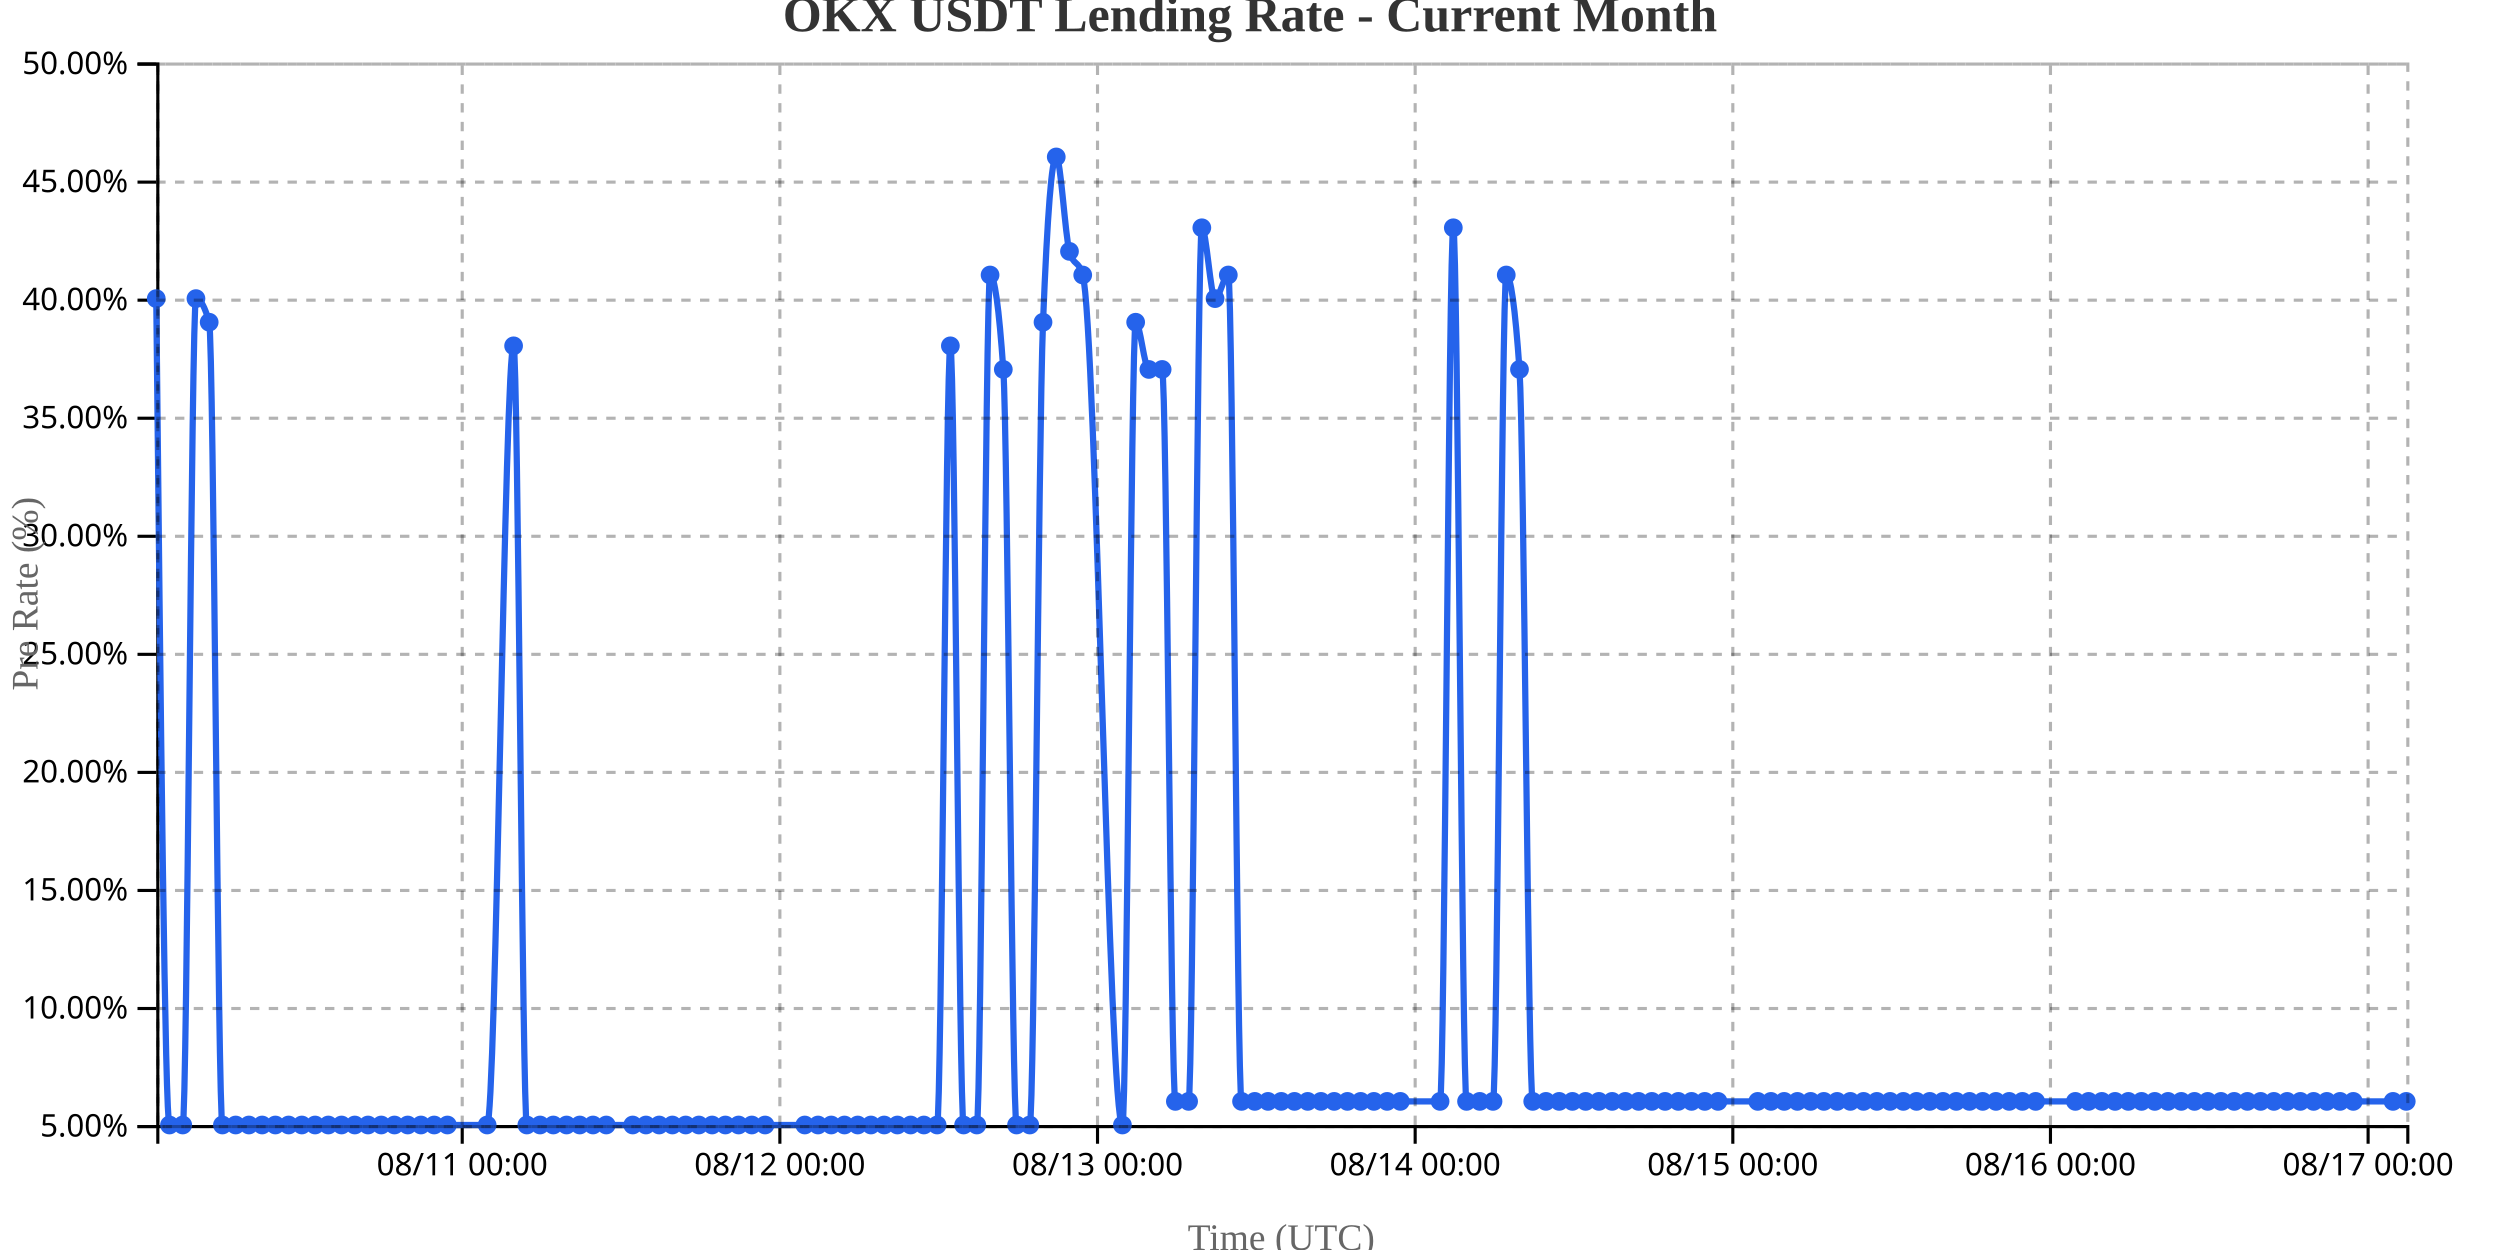
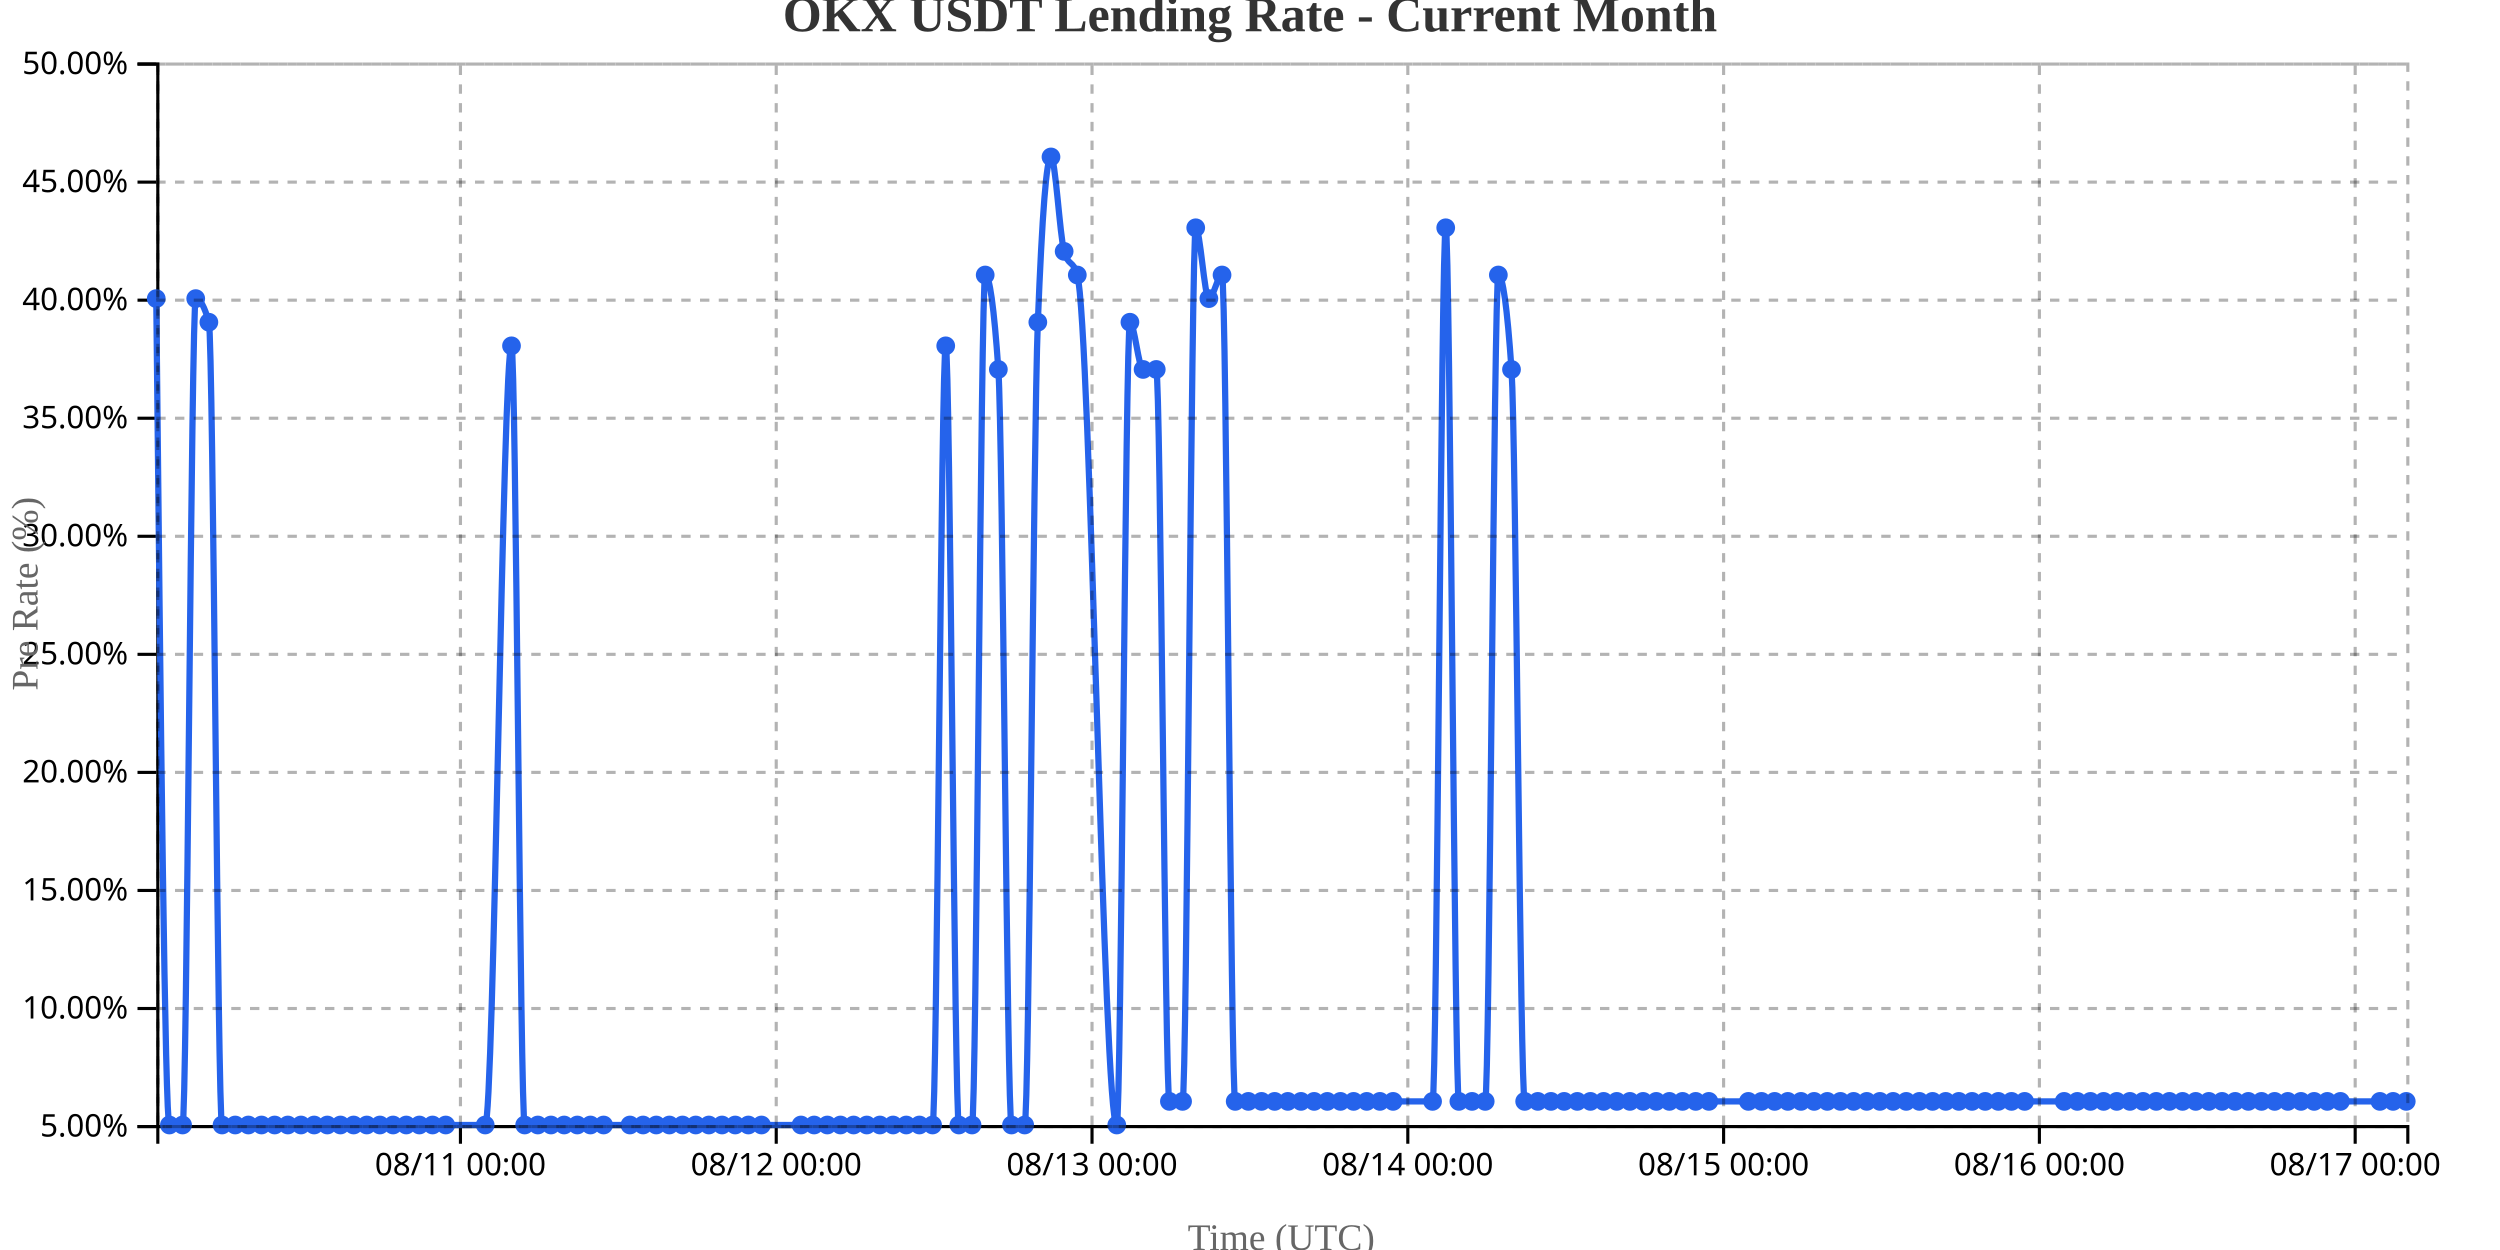
<svg xmlns="http://www.w3.org/2000/svg" width="800" height="400">
  <g transform="translate(50,20)">
    <g transform="translate(0,340)" fill="none" font-size="10" font-family="sans-serif" text-anchor="middle">
      <path class="domain" stroke="currentColor" d="M0.5,6V0.5H720.5V6" />
-       <g class="tick" opacity="1" transform="translate(97.91176,0)">
+       <g class="tick" opacity="1" transform="translate(97.34211,0)">
        <line stroke="currentColor" y2="6" />
        <text fill="currentColor" y="9" dy="0.71em">08/11 00:00</text>
      </g>
-       <g class="tick" opacity="1" transform="translate(199.5588,0)">
+       <g class="tick" opacity="1" transform="translate(198.3947,0)">
        <line stroke="currentColor" y2="6" />
        <text fill="currentColor" y="9" dy="0.71em">08/12 00:00</text>
      </g>
-       <g class="tick" opacity="1" transform="translate(301.2059,0)">
+       <g class="tick" opacity="1" transform="translate(299.4474,0)">
        <line stroke="currentColor" y2="6" />
        <text fill="currentColor" y="9" dy="0.71em">08/13 00:00</text>
      </g>
-       <g class="tick" opacity="1" transform="translate(402.8529,0)">
+       <g class="tick" opacity="1" transform="translate(400.5,0)">
        <line stroke="currentColor" y2="6" />
        <text fill="currentColor" y="9" dy="0.71em">08/14 00:00</text>
      </g>
-       <g class="tick" opacity="1" transform="translate(504.5,0)">
+       <g class="tick" opacity="1" transform="translate(501.5526,0)">
        <line stroke="currentColor" y2="6" />
        <text fill="currentColor" y="9" dy="0.71em">08/15 00:00</text>
      </g>
-       <g class="tick" opacity="1" transform="translate(606.1471,0)">
+       <g class="tick" opacity="1" transform="translate(602.6053,0)">
        <line stroke="currentColor" y2="6" />
        <text fill="currentColor" y="9" dy="0.71em">08/16 00:00</text>
      </g>
-       <g class="tick" opacity="1" transform="translate(707.7941,0)">
+       <g class="tick" opacity="1" transform="translate(703.6579,0)">
        <line stroke="currentColor" y2="6" />
        <text fill="currentColor" y="9" dy="0.71em">08/17 00:00</text>
      </g>
    </g>
    <g fill="none" font-size="10" font-family="sans-serif" text-anchor="end">
      <path class="domain" stroke="currentColor" d="M-6,340.5H0.5V0.5H-6" />
      <g class="tick" opacity="1" transform="translate(0,340.5)">
        <line stroke="currentColor" x2="-6" />
        <text fill="currentColor" x="-9" dy="0.32em">5.00%</text>
      </g>
      <g class="tick" opacity="1" transform="translate(0,302.7222)">
        <line stroke="currentColor" x2="-6" />
        <text fill="currentColor" x="-9" dy="0.32em">10.00%</text>
      </g>
      <g class="tick" opacity="1" transform="translate(0,264.9444)">
        <line stroke="currentColor" x2="-6" />
        <text fill="currentColor" x="-9" dy="0.32em">15.00%</text>
      </g>
      <g class="tick" opacity="1" transform="translate(0,227.1667)">
        <line stroke="currentColor" x2="-6" />
        <text fill="currentColor" x="-9" dy="0.32em">20.00%</text>
      </g>
      <g class="tick" opacity="1" transform="translate(0,189.3889)">
        <line stroke="currentColor" x2="-6" />
        <text fill="currentColor" x="-9" dy="0.32em">25.00%</text>
      </g>
      <g class="tick" opacity="1" transform="translate(0,151.6111)">
        <line stroke="currentColor" x2="-6" />
        <text fill="currentColor" x="-9" dy="0.32em">30.00%</text>
      </g>
      <g class="tick" opacity="1" transform="translate(0,113.8333)">
        <line stroke="currentColor" x2="-6" />
        <text fill="currentColor" x="-9" dy="0.32em">35.00%</text>
      </g>
      <g class="tick" opacity="1" transform="translate(0,76.05556)">
        <line stroke="currentColor" x2="-6" />
        <text fill="currentColor" x="-9" dy="0.32em">40.00%</text>
      </g>
      <g class="tick" opacity="1" transform="translate(0,38.27778)">
        <line stroke="currentColor" x2="-6" />
        <text fill="currentColor" x="-9" dy="0.32em">45.00%</text>
      </g>
      <g class="tick" opacity="1" transform="translate(0,0.5)">
        <line stroke="currentColor" x2="-6" />
        <text fill="currentColor" x="-9" dy="0.32em">50.00%</text>
      </g>
    </g>
    <text transform="rotate(-90)" y="-50" x="-170" dy="1em" style="text-anchor: middle; font-size: 12px; fill: #666;">Pre Rate (%)</text>
    <text transform="translate(360, 380)" style="text-anchor: middle; font-size: 12px; fill: #666;">Time (UTC)</text>
-     <path fill="none" stroke="#2563eb" stroke-width="2" d="M0,75.556C1.412,207.778,2.824,340,4.235,340C5.647,340,7.059,340,8.471,340C9.882,340,11.294,75.556,12.706,75.556C14.118,75.556,15.529,78.074,16.941,83.111C18.353,88.148,19.765,340,21.176,340C22.588,340,24,340,25.412,340C26.824,340,28.235,340,29.647,340C31.059,340,32.471,340,33.882,340C35.294,340,36.706,340,38.118,340C39.529,340,40.941,340,42.353,340C43.765,340,45.176,340,46.588,340C48,340,49.412,340,50.824,340C52.235,340,53.647,340,55.059,340C56.471,340,57.882,340,59.294,340C60.706,340,62.118,340,63.529,340C64.941,340,66.353,340,67.765,340C69.176,340,70.588,340,72,340C73.412,340,74.824,340,76.235,340C77.647,340,79.059,340,80.471,340C81.882,340,83.294,340,84.706,340C86.118,340,87.529,340,88.941,340C90.353,340,91.765,340,93.176,340C97.412,340,101.647,340,105.882,340C108.706,340,111.529,90.667,114.353,90.667C115.765,90.667,117.176,340,118.588,340C120,340,121.412,340,122.824,340C124.235,340,125.647,340,127.059,340C128.471,340,129.882,340,131.294,340C132.706,340,134.118,340,135.529,340C136.941,340,138.353,340,139.765,340C141.176,340,142.588,340,144,340C146.824,340,149.647,340,152.471,340C153.882,340,155.294,340,156.706,340C158.118,340,159.529,340,160.941,340C162.353,340,163.765,340,165.176,340C166.588,340,168,340,169.412,340C170.824,340,172.235,340,173.647,340C175.059,340,176.471,340,177.882,340C179.294,340,180.706,340,182.118,340C183.529,340,184.941,340,186.353,340C187.765,340,189.176,340,190.588,340C192,340,193.412,340,194.824,340C199.059,340,203.294,340,207.529,340C208.941,340,210.353,340,211.765,340C213.176,340,214.588,340,216,340C217.412,340,218.824,340,220.235,340C221.647,340,223.059,340,224.471,340C225.882,340,227.294,340,228.706,340C230.118,340,231.529,340,232.941,340C234.353,340,235.765,340,237.176,340C238.588,340,240,340,241.412,340C242.824,340,244.235,340,245.647,340C247.059,340,248.471,340,249.882,340C251.294,340,252.706,90.667,254.118,90.667C255.529,90.667,256.941,340,258.353,340C259.765,340,261.176,340,262.588,340C264,340,265.412,68,266.824,68C268.235,68,269.647,78.074,271.059,98.222C272.471,118.37,273.882,340,275.294,340C276.706,340,278.118,340,279.529,340C280.941,340,282.353,118.37,283.765,83.111C285.176,47.852,286.588,30.222,288,30.222C289.412,30.222,290.824,55.407,292.235,60.444C293.647,65.481,295.059,62.963,296.471,68C300.706,83.111,304.941,340,309.176,340C310.588,340,312,83.111,313.412,83.111C314.824,83.111,316.235,98.222,317.647,98.222C319.059,98.222,320.471,98.222,321.882,98.222C323.294,98.222,324.706,332.444,326.118,332.444C327.529,332.444,328.941,332.444,330.353,332.444C331.765,332.444,333.176,52.889,334.588,52.889C336,52.889,337.412,75.556,338.824,75.556C340.235,75.556,341.647,68,343.059,68C344.471,68,345.882,332.444,347.294,332.444C348.706,332.444,350.118,332.444,351.529,332.444C352.941,332.444,354.353,332.444,355.765,332.444C357.176,332.444,358.588,332.444,360,332.444C361.412,332.444,362.824,332.444,364.235,332.444C365.647,332.444,367.059,332.444,368.471,332.444C369.882,332.444,371.294,332.444,372.706,332.444C374.118,332.444,375.529,332.444,376.941,332.444C378.353,332.444,379.765,332.444,381.176,332.444C382.588,332.444,384,332.444,385.412,332.444C386.824,332.444,388.235,332.444,389.647,332.444C391.059,332.444,392.471,332.444,393.882,332.444C395.294,332.444,396.706,332.444,398.118,332.444C402.353,332.444,406.588,332.444,410.824,332.444C412.235,332.444,413.647,52.889,415.059,52.889C416.471,52.889,417.882,332.444,419.294,332.444C420.706,332.444,422.118,332.444,423.529,332.444C424.941,332.444,426.353,332.444,427.765,332.444C429.176,332.444,430.588,68,432,68C433.412,68,434.824,78.074,436.235,98.222C437.647,118.37,439.059,332.444,440.471,332.444C441.882,332.444,443.294,332.444,444.706,332.444C446.118,332.444,447.529,332.444,448.941,332.444C450.353,332.444,451.765,332.444,453.176,332.444C454.588,332.444,456,332.444,457.412,332.444C458.824,332.444,460.235,332.444,461.647,332.444C463.059,332.444,464.471,332.444,465.882,332.444C467.294,332.444,468.706,332.444,470.118,332.444C471.529,332.444,472.941,332.444,474.353,332.444C475.765,332.444,477.176,332.444,478.588,332.444C480,332.444,481.412,332.444,482.824,332.444C484.235,332.444,485.647,332.444,487.059,332.444C488.471,332.444,489.882,332.444,491.294,332.444C492.706,332.444,494.118,332.444,495.529,332.444C496.941,332.444,498.353,332.444,499.765,332.444C504,332.444,508.235,332.444,512.471,332.444C513.882,332.444,515.294,332.444,516.706,332.444C518.118,332.444,519.529,332.444,520.941,332.444C522.353,332.444,523.765,332.444,525.176,332.444C526.588,332.444,528,332.444,529.412,332.444C530.824,332.444,532.235,332.444,533.647,332.444C535.059,332.444,536.471,332.444,537.882,332.444C539.294,332.444,540.706,332.444,542.118,332.444C543.529,332.444,544.941,332.444,546.353,332.444C547.765,332.444,549.176,332.444,550.588,332.444C552,332.444,553.412,332.444,554.824,332.444C556.235,332.444,557.647,332.444,559.059,332.444C560.471,332.444,561.882,332.444,563.294,332.444C564.706,332.444,566.118,332.444,567.529,332.444C568.941,332.444,570.353,332.444,571.765,332.444C573.176,332.444,574.588,332.444,576,332.444C577.412,332.444,578.824,332.444,580.235,332.444C581.647,332.444,583.059,332.444,584.471,332.444C585.882,332.444,587.294,332.444,588.706,332.444C590.118,332.444,591.529,332.444,592.941,332.444C594.353,332.444,595.765,332.444,597.176,332.444C598.588,332.444,600,332.444,601.412,332.444C605.647,332.444,609.882,332.444,614.118,332.444C615.529,332.444,616.941,332.444,618.353,332.444C619.765,332.444,621.176,332.444,622.588,332.444C624,332.444,625.412,332.444,626.824,332.444C628.235,332.444,629.647,332.444,631.059,332.444C632.471,332.444,633.882,332.444,635.294,332.444C636.706,332.444,638.118,332.444,639.529,332.444C640.941,332.444,642.353,332.444,643.765,332.444C645.176,332.444,646.588,332.444,648,332.444C649.412,332.444,650.824,332.444,652.235,332.444C653.647,332.444,655.059,332.444,656.471,332.444C657.882,332.444,659.294,332.444,660.706,332.444C662.118,332.444,663.529,332.444,664.941,332.444C666.353,332.444,667.765,332.444,669.176,332.444C670.588,332.444,672,332.444,673.412,332.444C674.824,332.444,676.235,332.444,677.647,332.444C679.059,332.444,680.471,332.444,681.882,332.444C683.294,332.444,684.706,332.444,686.118,332.444C687.529,332.444,688.941,332.444,690.353,332.444C691.765,332.444,693.176,332.444,694.588,332.444C696,332.444,697.412,332.444,698.824,332.444C700.235,332.444,701.647,332.444,703.059,332.444C707.294,332.444,711.529,332.444,715.765,332.444C717.176,332.444,718.588,332.444,720,332.444" />
+     <path fill="none" stroke="#2563eb" stroke-width="2" d="M0,75.556C1.404,207.778,2.807,340,4.211,340C5.614,340,7.018,340,8.421,340C9.825,340,11.228,75.556,12.632,75.556C14.035,75.556,15.439,78.074,16.842,83.111C18.246,88.148,19.649,340,21.053,340C22.456,340,23.86,340,25.263,340C26.667,340,28.07,340,29.474,340C30.877,340,32.281,340,33.684,340C35.088,340,36.491,340,37.895,340C39.298,340,40.702,340,42.105,340C43.509,340,44.912,340,46.316,340C47.719,340,49.123,340,50.526,340C51.93,340,53.333,340,54.737,340C56.14,340,57.544,340,58.947,340C60.351,340,61.754,340,63.158,340C64.561,340,65.965,340,67.368,340C68.772,340,70.175,340,71.579,340C72.982,340,74.386,340,75.789,340C77.193,340,78.596,340,80,340C81.404,340,82.807,340,84.211,340C85.614,340,87.018,340,88.421,340C89.825,340,91.228,340,92.632,340C96.842,340,101.053,340,105.263,340C108.07,340,110.877,90.667,113.684,90.667C115.088,90.667,116.491,340,117.895,340C119.298,340,120.702,340,122.105,340C123.509,340,124.912,340,126.316,340C127.719,340,129.123,340,130.526,340C131.93,340,133.333,340,134.737,340C136.14,340,137.544,340,138.947,340C140.351,340,141.754,340,143.158,340C145.965,340,148.772,340,151.579,340C152.982,340,154.386,340,155.789,340C157.193,340,158.596,340,160,340C161.404,340,162.807,340,164.211,340C165.614,340,167.018,340,168.421,340C169.825,340,171.228,340,172.632,340C174.035,340,175.439,340,176.842,340C178.246,340,179.649,340,181.053,340C182.456,340,183.86,340,185.263,340C186.667,340,188.07,340,189.474,340C190.877,340,192.281,340,193.684,340C197.895,340,202.105,340,206.316,340C207.719,340,209.123,340,210.526,340C211.93,340,213.333,340,214.737,340C216.14,340,217.544,340,218.947,340C220.351,340,221.754,340,223.158,340C224.561,340,225.965,340,227.368,340C228.772,340,230.175,340,231.579,340C232.982,340,234.386,340,235.789,340C237.193,340,238.596,340,240,340C241.404,340,242.807,340,244.211,340C245.614,340,247.018,340,248.421,340C249.825,340,251.228,90.667,252.632,90.667C254.035,90.667,255.439,340,256.842,340C258.246,340,259.649,340,261.053,340C262.456,340,263.86,68,265.263,68C266.667,68,268.07,78.074,269.474,98.222C270.877,118.37,272.281,340,273.684,340C275.088,340,276.491,340,277.895,340C279.298,340,280.702,118.37,282.105,83.111C283.509,47.852,284.912,30.222,286.316,30.222C287.719,30.222,289.123,55.407,290.526,60.444C291.93,65.481,293.333,62.963,294.737,68C298.947,83.111,303.158,340,307.368,340C308.772,340,310.175,83.111,311.579,83.111C312.982,83.111,314.386,98.222,315.789,98.222C317.193,98.222,318.596,98.222,320,98.222C321.404,98.222,322.807,332.444,324.211,332.444C325.614,332.444,327.018,332.444,328.421,332.444C329.825,332.444,331.228,52.889,332.632,52.889C334.035,52.889,335.439,75.556,336.842,75.556C338.246,75.556,339.649,68,341.053,68C342.456,68,343.86,332.444,345.263,332.444C346.667,332.444,348.07,332.444,349.474,332.444C350.877,332.444,352.281,332.444,353.684,332.444C355.088,332.444,356.491,332.444,357.895,332.444C359.298,332.444,360.702,332.444,362.105,332.444C363.509,332.444,364.912,332.444,366.316,332.444C367.719,332.444,369.123,332.444,370.526,332.444C371.93,332.444,373.333,332.444,374.737,332.444C376.14,332.444,377.544,332.444,378.947,332.444C380.351,332.444,381.754,332.444,383.158,332.444C384.561,332.444,385.965,332.444,387.368,332.444C388.772,332.444,390.175,332.444,391.579,332.444C392.982,332.444,394.386,332.444,395.789,332.444C400,332.444,404.211,332.444,408.421,332.444C409.825,332.444,411.228,52.889,412.632,52.889C414.035,52.889,415.439,332.444,416.842,332.444C418.246,332.444,419.649,332.444,421.053,332.444C422.456,332.444,423.86,332.444,425.263,332.444C426.667,332.444,428.07,68,429.474,68C430.877,68,432.281,78.074,433.684,98.222C435.088,118.37,436.491,332.444,437.895,332.444C439.298,332.444,440.702,332.444,442.105,332.444C443.509,332.444,444.912,332.444,446.316,332.444C447.719,332.444,449.123,332.444,450.526,332.444C451.93,332.444,453.333,332.444,454.737,332.444C456.14,332.444,457.544,332.444,458.947,332.444C460.351,332.444,461.754,332.444,463.158,332.444C464.561,332.444,465.965,332.444,467.368,332.444C468.772,332.444,470.175,332.444,471.579,332.444C472.982,332.444,474.386,332.444,475.789,332.444C477.193,332.444,478.596,332.444,480,332.444C481.404,332.444,482.807,332.444,484.211,332.444C485.614,332.444,487.018,332.444,488.421,332.444C489.825,332.444,491.228,332.444,492.632,332.444C494.035,332.444,495.439,332.444,496.842,332.444C501.053,332.444,505.263,332.444,509.474,332.444C510.877,332.444,512.281,332.444,513.684,332.444C515.088,332.444,516.491,332.444,517.895,332.444C519.298,332.444,520.702,332.444,522.105,332.444C523.509,332.444,524.912,332.444,526.316,332.444C527.719,332.444,529.123,332.444,530.526,332.444C531.93,332.444,533.333,332.444,534.737,332.444C536.14,332.444,537.544,332.444,538.947,332.444C540.351,332.444,541.754,332.444,543.158,332.444C544.561,332.444,545.965,332.444,547.368,332.444C548.772,332.444,550.175,332.444,551.579,332.444C552.982,332.444,554.386,332.444,555.789,332.444C557.193,332.444,558.596,332.444,560,332.444C561.404,332.444,562.807,332.444,564.211,332.444C565.614,332.444,567.018,332.444,568.421,332.444C569.825,332.444,571.228,332.444,572.632,332.444C574.035,332.444,575.439,332.444,576.842,332.444C578.246,332.444,579.649,332.444,581.053,332.444C582.456,332.444,583.86,332.444,585.263,332.444C586.667,332.444,588.07,332.444,589.474,332.444C590.877,332.444,592.281,332.444,593.684,332.444C595.088,332.444,596.491,332.444,597.895,332.444C602.105,332.444,606.316,332.444,610.526,332.444C611.93,332.444,613.333,332.444,614.737,332.444C616.14,332.444,617.544,332.444,618.947,332.444C620.351,332.444,621.754,332.444,623.158,332.444C624.561,332.444,625.965,332.444,627.368,332.444C628.772,332.444,630.175,332.444,631.579,332.444C632.982,332.444,634.386,332.444,635.789,332.444C637.193,332.444,638.596,332.444,640,332.444C641.404,332.444,642.807,332.444,644.211,332.444C645.614,332.444,647.018,332.444,648.421,332.444C649.825,332.444,651.228,332.444,652.632,332.444C654.035,332.444,655.439,332.444,656.842,332.444C658.246,332.444,659.649,332.444,661.053,332.444C662.456,332.444,663.86,332.444,665.263,332.444C666.667,332.444,668.07,332.444,669.474,332.444C670.877,332.444,672.281,332.444,673.684,332.444C675.088,332.444,676.491,332.444,677.895,332.444C679.298,332.444,680.702,332.444,682.105,332.444C683.509,332.444,684.912,332.444,686.316,332.444C687.719,332.444,689.123,332.444,690.526,332.444C691.93,332.444,693.333,332.444,694.737,332.444C696.14,332.444,697.544,332.444,698.947,332.444C703.158,332.444,707.368,332.444,711.579,332.444C712.982,332.444,714.386,332.444,715.789,332.444C717.193,332.444,718.596,332.444,720,332.444" />
    <circle class="dot" cx="0" cy="75.556" r="3" fill="#2563eb" />
-     <circle class="dot" cx="4.235" cy="340" r="3" fill="#2563eb" />
-     <circle class="dot" cx="8.471" cy="340" r="3" fill="#2563eb" />
-     <circle class="dot" cx="12.706" cy="75.556" r="3" fill="#2563eb" />
-     <circle class="dot" cx="16.941" cy="83.111" r="3" fill="#2563eb" />
-     <circle class="dot" cx="21.176" cy="340" r="3" fill="#2563eb" />
-     <circle class="dot" cx="25.412" cy="340" r="3" fill="#2563eb" />
-     <circle class="dot" cx="29.647" cy="340" r="3" fill="#2563eb" />
-     <circle class="dot" cx="33.882" cy="340" r="3" fill="#2563eb" />
-     <circle class="dot" cx="38.118" cy="340" r="3" fill="#2563eb" />
-     <circle class="dot" cx="42.353" cy="340" r="3" fill="#2563eb" />
-     <circle class="dot" cx="46.588" cy="340" r="3" fill="#2563eb" />
-     <circle class="dot" cx="50.824" cy="340" r="3" fill="#2563eb" />
-     <circle class="dot" cx="55.059" cy="340" r="3" fill="#2563eb" />
-     <circle class="dot" cx="59.294" cy="340" r="3" fill="#2563eb" />
-     <circle class="dot" cx="63.529" cy="340" r="3" fill="#2563eb" />
-     <circle class="dot" cx="67.765" cy="340" r="3" fill="#2563eb" />
-     <circle class="dot" cx="72" cy="340" r="3" fill="#2563eb" />
-     <circle class="dot" cx="76.235" cy="340" r="3" fill="#2563eb" />
-     <circle class="dot" cx="80.471" cy="340" r="3" fill="#2563eb" />
-     <circle class="dot" cx="84.706" cy="340" r="3" fill="#2563eb" />
-     <circle class="dot" cx="88.941" cy="340" r="3" fill="#2563eb" />
-     <circle class="dot" cx="93.176" cy="340" r="3" fill="#2563eb" />
-     <circle class="dot" cx="105.882" cy="340" r="3" fill="#2563eb" />
-     <circle class="dot" cx="114.353" cy="90.667" r="3" fill="#2563eb" />
-     <circle class="dot" cx="118.588" cy="340" r="3" fill="#2563eb" />
-     <circle class="dot" cx="122.824" cy="340" r="3" fill="#2563eb" />
-     <circle class="dot" cx="127.059" cy="340" r="3" fill="#2563eb" />
-     <circle class="dot" cx="131.294" cy="340" r="3" fill="#2563eb" />
-     <circle class="dot" cx="135.529" cy="340" r="3" fill="#2563eb" />
-     <circle class="dot" cx="139.765" cy="340" r="3" fill="#2563eb" />
-     <circle class="dot" cx="144" cy="340" r="3" fill="#2563eb" />
-     <circle class="dot" cx="152.471" cy="340" r="3" fill="#2563eb" />
-     <circle class="dot" cx="156.706" cy="340" r="3" fill="#2563eb" />
-     <circle class="dot" cx="160.941" cy="340" r="3" fill="#2563eb" />
-     <circle class="dot" cx="165.176" cy="340" r="3" fill="#2563eb" />
-     <circle class="dot" cx="169.412" cy="340" r="3" fill="#2563eb" />
-     <circle class="dot" cx="173.647" cy="340" r="3" fill="#2563eb" />
-     <circle class="dot" cx="177.882" cy="340" r="3" fill="#2563eb" />
-     <circle class="dot" cx="182.118" cy="340" r="3" fill="#2563eb" />
-     <circle class="dot" cx="186.353" cy="340" r="3" fill="#2563eb" />
-     <circle class="dot" cx="190.588" cy="340" r="3" fill="#2563eb" />
-     <circle class="dot" cx="194.824" cy="340" r="3" fill="#2563eb" />
-     <circle class="dot" cx="207.529" cy="340" r="3" fill="#2563eb" />
-     <circle class="dot" cx="211.765" cy="340" r="3" fill="#2563eb" />
-     <circle class="dot" cx="216" cy="340" r="3" fill="#2563eb" />
-     <circle class="dot" cx="220.235" cy="340" r="3" fill="#2563eb" />
-     <circle class="dot" cx="224.471" cy="340" r="3" fill="#2563eb" />
-     <circle class="dot" cx="228.706" cy="340" r="3" fill="#2563eb" />
-     <circle class="dot" cx="232.941" cy="340" r="3" fill="#2563eb" />
-     <circle class="dot" cx="237.176" cy="340" r="3" fill="#2563eb" />
-     <circle class="dot" cx="241.412" cy="340" r="3" fill="#2563eb" />
-     <circle class="dot" cx="245.647" cy="340" r="3" fill="#2563eb" />
-     <circle class="dot" cx="249.882" cy="340" r="3" fill="#2563eb" />
-     <circle class="dot" cx="254.118" cy="90.667" r="3" fill="#2563eb" />
-     <circle class="dot" cx="258.353" cy="340" r="3" fill="#2563eb" />
-     <circle class="dot" cx="262.588" cy="340" r="3" fill="#2563eb" />
-     <circle class="dot" cx="266.824" cy="68" r="3" fill="#2563eb" />
-     <circle class="dot" cx="271.059" cy="98.222" r="3" fill="#2563eb" />
-     <circle class="dot" cx="275.294" cy="340" r="3" fill="#2563eb" />
-     <circle class="dot" cx="279.529" cy="340" r="3" fill="#2563eb" />
-     <circle class="dot" cx="283.765" cy="83.111" r="3" fill="#2563eb" />
-     <circle class="dot" cx="288" cy="30.222" r="3" fill="#2563eb" />
-     <circle class="dot" cx="292.235" cy="60.444" r="3" fill="#2563eb" />
-     <circle class="dot" cx="296.471" cy="68" r="3" fill="#2563eb" />
-     <circle class="dot" cx="309.176" cy="340" r="3" fill="#2563eb" />
-     <circle class="dot" cx="313.412" cy="83.111" r="3" fill="#2563eb" />
-     <circle class="dot" cx="317.647" cy="98.222" r="3" fill="#2563eb" />
-     <circle class="dot" cx="321.882" cy="98.222" r="3" fill="#2563eb" />
-     <circle class="dot" cx="326.118" cy="332.444" r="3" fill="#2563eb" />
-     <circle class="dot" cx="330.353" cy="332.444" r="3" fill="#2563eb" />
-     <circle class="dot" cx="334.588" cy="52.889" r="3" fill="#2563eb" />
-     <circle class="dot" cx="338.824" cy="75.556" r="3" fill="#2563eb" />
-     <circle class="dot" cx="343.059" cy="68" r="3" fill="#2563eb" />
-     <circle class="dot" cx="347.294" cy="332.444" r="3" fill="#2563eb" />
-     <circle class="dot" cx="351.529" cy="332.444" r="3" fill="#2563eb" />
-     <circle class="dot" cx="355.765" cy="332.444" r="3" fill="#2563eb" />
-     <circle class="dot" cx="360" cy="332.444" r="3" fill="#2563eb" />
-     <circle class="dot" cx="364.235" cy="332.444" r="3" fill="#2563eb" />
-     <circle class="dot" cx="368.471" cy="332.444" r="3" fill="#2563eb" />
-     <circle class="dot" cx="372.706" cy="332.444" r="3" fill="#2563eb" />
-     <circle class="dot" cx="376.941" cy="332.444" r="3" fill="#2563eb" />
-     <circle class="dot" cx="381.176" cy="332.444" r="3" fill="#2563eb" />
-     <circle class="dot" cx="385.412" cy="332.444" r="3" fill="#2563eb" />
-     <circle class="dot" cx="389.647" cy="332.444" r="3" fill="#2563eb" />
-     <circle class="dot" cx="393.882" cy="332.444" r="3" fill="#2563eb" />
-     <circle class="dot" cx="398.118" cy="332.444" r="3" fill="#2563eb" />
-     <circle class="dot" cx="410.824" cy="332.444" r="3" fill="#2563eb" />
-     <circle class="dot" cx="415.059" cy="52.889" r="3" fill="#2563eb" />
-     <circle class="dot" cx="419.294" cy="332.444" r="3" fill="#2563eb" />
-     <circle class="dot" cx="423.529" cy="332.444" r="3" fill="#2563eb" />
-     <circle class="dot" cx="427.765" cy="332.444" r="3" fill="#2563eb" />
-     <circle class="dot" cx="432" cy="68" r="3" fill="#2563eb" />
-     <circle class="dot" cx="436.235" cy="98.222" r="3" fill="#2563eb" />
-     <circle class="dot" cx="440.471" cy="332.444" r="3" fill="#2563eb" />
-     <circle class="dot" cx="444.706" cy="332.444" r="3" fill="#2563eb" />
-     <circle class="dot" cx="448.941" cy="332.444" r="3" fill="#2563eb" />
-     <circle class="dot" cx="453.176" cy="332.444" r="3" fill="#2563eb" />
-     <circle class="dot" cx="457.412" cy="332.444" r="3" fill="#2563eb" />
-     <circle class="dot" cx="461.647" cy="332.444" r="3" fill="#2563eb" />
-     <circle class="dot" cx="465.882" cy="332.444" r="3" fill="#2563eb" />
-     <circle class="dot" cx="470.118" cy="332.444" r="3" fill="#2563eb" />
-     <circle class="dot" cx="474.353" cy="332.444" r="3" fill="#2563eb" />
-     <circle class="dot" cx="478.588" cy="332.444" r="3" fill="#2563eb" />
-     <circle class="dot" cx="482.824" cy="332.444" r="3" fill="#2563eb" />
-     <circle class="dot" cx="487.059" cy="332.444" r="3" fill="#2563eb" />
-     <circle class="dot" cx="491.294" cy="332.444" r="3" fill="#2563eb" />
-     <circle class="dot" cx="495.529" cy="332.444" r="3" fill="#2563eb" />
-     <circle class="dot" cx="499.765" cy="332.444" r="3" fill="#2563eb" />
-     <circle class="dot" cx="512.471" cy="332.444" r="3" fill="#2563eb" />
-     <circle class="dot" cx="516.706" cy="332.444" r="3" fill="#2563eb" />
-     <circle class="dot" cx="520.941" cy="332.444" r="3" fill="#2563eb" />
-     <circle class="dot" cx="525.176" cy="332.444" r="3" fill="#2563eb" />
-     <circle class="dot" cx="529.412" cy="332.444" r="3" fill="#2563eb" />
-     <circle class="dot" cx="533.647" cy="332.444" r="3" fill="#2563eb" />
-     <circle class="dot" cx="537.882" cy="332.444" r="3" fill="#2563eb" />
-     <circle class="dot" cx="542.118" cy="332.444" r="3" fill="#2563eb" />
-     <circle class="dot" cx="546.353" cy="332.444" r="3" fill="#2563eb" />
-     <circle class="dot" cx="550.588" cy="332.444" r="3" fill="#2563eb" />
-     <circle class="dot" cx="554.824" cy="332.444" r="3" fill="#2563eb" />
-     <circle class="dot" cx="559.059" cy="332.444" r="3" fill="#2563eb" />
-     <circle class="dot" cx="563.294" cy="332.444" r="3" fill="#2563eb" />
-     <circle class="dot" cx="567.529" cy="332.444" r="3" fill="#2563eb" />
-     <circle class="dot" cx="571.765" cy="332.444" r="3" fill="#2563eb" />
-     <circle class="dot" cx="576" cy="332.444" r="3" fill="#2563eb" />
-     <circle class="dot" cx="580.235" cy="332.444" r="3" fill="#2563eb" />
-     <circle class="dot" cx="584.471" cy="332.444" r="3" fill="#2563eb" />
-     <circle class="dot" cx="588.706" cy="332.444" r="3" fill="#2563eb" />
-     <circle class="dot" cx="592.941" cy="332.444" r="3" fill="#2563eb" />
-     <circle class="dot" cx="597.176" cy="332.444" r="3" fill="#2563eb" />
-     <circle class="dot" cx="601.412" cy="332.444" r="3" fill="#2563eb" />
-     <circle class="dot" cx="614.118" cy="332.444" r="3" fill="#2563eb" />
-     <circle class="dot" cx="618.353" cy="332.444" r="3" fill="#2563eb" />
-     <circle class="dot" cx="622.588" cy="332.444" r="3" fill="#2563eb" />
-     <circle class="dot" cx="626.824" cy="332.444" r="3" fill="#2563eb" />
-     <circle class="dot" cx="631.059" cy="332.444" r="3" fill="#2563eb" />
-     <circle class="dot" cx="635.294" cy="332.444" r="3" fill="#2563eb" />
-     <circle class="dot" cx="639.529" cy="332.444" r="3" fill="#2563eb" />
-     <circle class="dot" cx="643.765" cy="332.444" r="3" fill="#2563eb" />
-     <circle class="dot" cx="648" cy="332.444" r="3" fill="#2563eb" />
-     <circle class="dot" cx="652.235" cy="332.444" r="3" fill="#2563eb" />
-     <circle class="dot" cx="656.471" cy="332.444" r="3" fill="#2563eb" />
-     <circle class="dot" cx="660.706" cy="332.444" r="3" fill="#2563eb" />
-     <circle class="dot" cx="664.941" cy="332.444" r="3" fill="#2563eb" />
-     <circle class="dot" cx="669.176" cy="332.444" r="3" fill="#2563eb" />
-     <circle class="dot" cx="673.412" cy="332.444" r="3" fill="#2563eb" />
-     <circle class="dot" cx="677.647" cy="332.444" r="3" fill="#2563eb" />
-     <circle class="dot" cx="681.882" cy="332.444" r="3" fill="#2563eb" />
-     <circle class="dot" cx="686.118" cy="332.444" r="3" fill="#2563eb" />
-     <circle class="dot" cx="690.353" cy="332.444" r="3" fill="#2563eb" />
-     <circle class="dot" cx="694.588" cy="332.444" r="3" fill="#2563eb" />
-     <circle class="dot" cx="698.824" cy="332.444" r="3" fill="#2563eb" />
-     <circle class="dot" cx="703.059" cy="332.444" r="3" fill="#2563eb" />
-     <circle class="dot" cx="715.765" cy="332.444" r="3" fill="#2563eb" />
+     <circle class="dot" cx="4.211" cy="340" r="3" fill="#2563eb" />
+     <circle class="dot" cx="8.421" cy="340" r="3" fill="#2563eb" />
+     <circle class="dot" cx="12.632" cy="75.556" r="3" fill="#2563eb" />
+     <circle class="dot" cx="16.842" cy="83.111" r="3" fill="#2563eb" />
+     <circle class="dot" cx="21.053" cy="340" r="3" fill="#2563eb" />
+     <circle class="dot" cx="25.263" cy="340" r="3" fill="#2563eb" />
+     <circle class="dot" cx="29.474" cy="340" r="3" fill="#2563eb" />
+     <circle class="dot" cx="33.684" cy="340" r="3" fill="#2563eb" />
+     <circle class="dot" cx="37.895" cy="340" r="3" fill="#2563eb" />
+     <circle class="dot" cx="42.105" cy="340" r="3" fill="#2563eb" />
+     <circle class="dot" cx="46.316" cy="340" r="3" fill="#2563eb" />
+     <circle class="dot" cx="50.526" cy="340" r="3" fill="#2563eb" />
+     <circle class="dot" cx="54.737" cy="340" r="3" fill="#2563eb" />
+     <circle class="dot" cx="58.947" cy="340" r="3" fill="#2563eb" />
+     <circle class="dot" cx="63.158" cy="340" r="3" fill="#2563eb" />
+     <circle class="dot" cx="67.368" cy="340" r="3" fill="#2563eb" />
+     <circle class="dot" cx="71.579" cy="340" r="3" fill="#2563eb" />
+     <circle class="dot" cx="75.789" cy="340" r="3" fill="#2563eb" />
+     <circle class="dot" cx="80" cy="340" r="3" fill="#2563eb" />
+     <circle class="dot" cx="84.211" cy="340" r="3" fill="#2563eb" />
+     <circle class="dot" cx="88.421" cy="340" r="3" fill="#2563eb" />
+     <circle class="dot" cx="92.632" cy="340" r="3" fill="#2563eb" />
+     <circle class="dot" cx="105.263" cy="340" r="3" fill="#2563eb" />
+     <circle class="dot" cx="113.684" cy="90.667" r="3" fill="#2563eb" />
+     <circle class="dot" cx="117.895" cy="340" r="3" fill="#2563eb" />
+     <circle class="dot" cx="122.105" cy="340" r="3" fill="#2563eb" />
+     <circle class="dot" cx="126.316" cy="340" r="3" fill="#2563eb" />
+     <circle class="dot" cx="130.526" cy="340" r="3" fill="#2563eb" />
+     <circle class="dot" cx="134.737" cy="340" r="3" fill="#2563eb" />
+     <circle class="dot" cx="138.947" cy="340" r="3" fill="#2563eb" />
+     <circle class="dot" cx="143.158" cy="340" r="3" fill="#2563eb" />
+     <circle class="dot" cx="151.579" cy="340" r="3" fill="#2563eb" />
+     <circle class="dot" cx="155.789" cy="340" r="3" fill="#2563eb" />
+     <circle class="dot" cx="160" cy="340" r="3" fill="#2563eb" />
+     <circle class="dot" cx="164.211" cy="340" r="3" fill="#2563eb" />
+     <circle class="dot" cx="168.421" cy="340" r="3" fill="#2563eb" />
+     <circle class="dot" cx="172.632" cy="340" r="3" fill="#2563eb" />
+     <circle class="dot" cx="176.842" cy="340" r="3" fill="#2563eb" />
+     <circle class="dot" cx="181.053" cy="340" r="3" fill="#2563eb" />
+     <circle class="dot" cx="185.263" cy="340" r="3" fill="#2563eb" />
+     <circle class="dot" cx="189.474" cy="340" r="3" fill="#2563eb" />
+     <circle class="dot" cx="193.684" cy="340" r="3" fill="#2563eb" />
+     <circle class="dot" cx="206.316" cy="340" r="3" fill="#2563eb" />
+     <circle class="dot" cx="210.526" cy="340" r="3" fill="#2563eb" />
+     <circle class="dot" cx="214.737" cy="340" r="3" fill="#2563eb" />
+     <circle class="dot" cx="218.947" cy="340" r="3" fill="#2563eb" />
+     <circle class="dot" cx="223.158" cy="340" r="3" fill="#2563eb" />
+     <circle class="dot" cx="227.368" cy="340" r="3" fill="#2563eb" />
+     <circle class="dot" cx="231.579" cy="340" r="3" fill="#2563eb" />
+     <circle class="dot" cx="235.789" cy="340" r="3" fill="#2563eb" />
+     <circle class="dot" cx="240" cy="340" r="3" fill="#2563eb" />
+     <circle class="dot" cx="244.211" cy="340" r="3" fill="#2563eb" />
+     <circle class="dot" cx="248.421" cy="340" r="3" fill="#2563eb" />
+     <circle class="dot" cx="252.632" cy="90.667" r="3" fill="#2563eb" />
+     <circle class="dot" cx="256.842" cy="340" r="3" fill="#2563eb" />
+     <circle class="dot" cx="261.053" cy="340" r="3" fill="#2563eb" />
+     <circle class="dot" cx="265.263" cy="68" r="3" fill="#2563eb" />
+     <circle class="dot" cx="269.474" cy="98.222" r="3" fill="#2563eb" />
+     <circle class="dot" cx="273.684" cy="340" r="3" fill="#2563eb" />
+     <circle class="dot" cx="277.895" cy="340" r="3" fill="#2563eb" />
+     <circle class="dot" cx="282.105" cy="83.111" r="3" fill="#2563eb" />
+     <circle class="dot" cx="286.316" cy="30.222" r="3" fill="#2563eb" />
+     <circle class="dot" cx="290.526" cy="60.444" r="3" fill="#2563eb" />
+     <circle class="dot" cx="294.737" cy="68" r="3" fill="#2563eb" />
+     <circle class="dot" cx="307.368" cy="340" r="3" fill="#2563eb" />
+     <circle class="dot" cx="311.579" cy="83.111" r="3" fill="#2563eb" />
+     <circle class="dot" cx="315.789" cy="98.222" r="3" fill="#2563eb" />
+     <circle class="dot" cx="320" cy="98.222" r="3" fill="#2563eb" />
+     <circle class="dot" cx="324.211" cy="332.444" r="3" fill="#2563eb" />
+     <circle class="dot" cx="328.421" cy="332.444" r="3" fill="#2563eb" />
+     <circle class="dot" cx="332.632" cy="52.889" r="3" fill="#2563eb" />
+     <circle class="dot" cx="336.842" cy="75.556" r="3" fill="#2563eb" />
+     <circle class="dot" cx="341.053" cy="68" r="3" fill="#2563eb" />
+     <circle class="dot" cx="345.263" cy="332.444" r="3" fill="#2563eb" />
+     <circle class="dot" cx="349.474" cy="332.444" r="3" fill="#2563eb" />
+     <circle class="dot" cx="353.684" cy="332.444" r="3" fill="#2563eb" />
+     <circle class="dot" cx="357.895" cy="332.444" r="3" fill="#2563eb" />
+     <circle class="dot" cx="362.105" cy="332.444" r="3" fill="#2563eb" />
+     <circle class="dot" cx="366.316" cy="332.444" r="3" fill="#2563eb" />
+     <circle class="dot" cx="370.526" cy="332.444" r="3" fill="#2563eb" />
+     <circle class="dot" cx="374.737" cy="332.444" r="3" fill="#2563eb" />
+     <circle class="dot" cx="378.947" cy="332.444" r="3" fill="#2563eb" />
+     <circle class="dot" cx="383.158" cy="332.444" r="3" fill="#2563eb" />
+     <circle class="dot" cx="387.368" cy="332.444" r="3" fill="#2563eb" />
+     <circle class="dot" cx="391.579" cy="332.444" r="3" fill="#2563eb" />
+     <circle class="dot" cx="395.789" cy="332.444" r="3" fill="#2563eb" />
+     <circle class="dot" cx="408.421" cy="332.444" r="3" fill="#2563eb" />
+     <circle class="dot" cx="412.632" cy="52.889" r="3" fill="#2563eb" />
+     <circle class="dot" cx="416.842" cy="332.444" r="3" fill="#2563eb" />
+     <circle class="dot" cx="421.053" cy="332.444" r="3" fill="#2563eb" />
+     <circle class="dot" cx="425.263" cy="332.444" r="3" fill="#2563eb" />
+     <circle class="dot" cx="429.474" cy="68" r="3" fill="#2563eb" />
+     <circle class="dot" cx="433.684" cy="98.222" r="3" fill="#2563eb" />
+     <circle class="dot" cx="437.895" cy="332.444" r="3" fill="#2563eb" />
+     <circle class="dot" cx="442.105" cy="332.444" r="3" fill="#2563eb" />
+     <circle class="dot" cx="446.316" cy="332.444" r="3" fill="#2563eb" />
+     <circle class="dot" cx="450.526" cy="332.444" r="3" fill="#2563eb" />
+     <circle class="dot" cx="454.737" cy="332.444" r="3" fill="#2563eb" />
+     <circle class="dot" cx="458.947" cy="332.444" r="3" fill="#2563eb" />
+     <circle class="dot" cx="463.158" cy="332.444" r="3" fill="#2563eb" />
+     <circle class="dot" cx="467.368" cy="332.444" r="3" fill="#2563eb" />
+     <circle class="dot" cx="471.579" cy="332.444" r="3" fill="#2563eb" />
+     <circle class="dot" cx="475.789" cy="332.444" r="3" fill="#2563eb" />
+     <circle class="dot" cx="480" cy="332.444" r="3" fill="#2563eb" />
+     <circle class="dot" cx="484.211" cy="332.444" r="3" fill="#2563eb" />
+     <circle class="dot" cx="488.421" cy="332.444" r="3" fill="#2563eb" />
+     <circle class="dot" cx="492.632" cy="332.444" r="3" fill="#2563eb" />
+     <circle class="dot" cx="496.842" cy="332.444" r="3" fill="#2563eb" />
+     <circle class="dot" cx="509.474" cy="332.444" r="3" fill="#2563eb" />
+     <circle class="dot" cx="513.684" cy="332.444" r="3" fill="#2563eb" />
+     <circle class="dot" cx="517.895" cy="332.444" r="3" fill="#2563eb" />
+     <circle class="dot" cx="522.105" cy="332.444" r="3" fill="#2563eb" />
+     <circle class="dot" cx="526.316" cy="332.444" r="3" fill="#2563eb" />
+     <circle class="dot" cx="530.526" cy="332.444" r="3" fill="#2563eb" />
+     <circle class="dot" cx="534.737" cy="332.444" r="3" fill="#2563eb" />
+     <circle class="dot" cx="538.947" cy="332.444" r="3" fill="#2563eb" />
+     <circle class="dot" cx="543.158" cy="332.444" r="3" fill="#2563eb" />
+     <circle class="dot" cx="547.368" cy="332.444" r="3" fill="#2563eb" />
+     <circle class="dot" cx="551.579" cy="332.444" r="3" fill="#2563eb" />
+     <circle class="dot" cx="555.789" cy="332.444" r="3" fill="#2563eb" />
+     <circle class="dot" cx="560" cy="332.444" r="3" fill="#2563eb" />
+     <circle class="dot" cx="564.211" cy="332.444" r="3" fill="#2563eb" />
+     <circle class="dot" cx="568.421" cy="332.444" r="3" fill="#2563eb" />
+     <circle class="dot" cx="572.632" cy="332.444" r="3" fill="#2563eb" />
+     <circle class="dot" cx="576.842" cy="332.444" r="3" fill="#2563eb" />
+     <circle class="dot" cx="581.053" cy="332.444" r="3" fill="#2563eb" />
+     <circle class="dot" cx="585.263" cy="332.444" r="3" fill="#2563eb" />
+     <circle class="dot" cx="589.474" cy="332.444" r="3" fill="#2563eb" />
+     <circle class="dot" cx="593.684" cy="332.444" r="3" fill="#2563eb" />
+     <circle class="dot" cx="597.895" cy="332.444" r="3" fill="#2563eb" />
+     <circle class="dot" cx="610.526" cy="332.444" r="3" fill="#2563eb" />
+     <circle class="dot" cx="614.737" cy="332.444" r="3" fill="#2563eb" />
+     <circle class="dot" cx="618.947" cy="332.444" r="3" fill="#2563eb" />
+     <circle class="dot" cx="623.158" cy="332.444" r="3" fill="#2563eb" />
+     <circle class="dot" cx="627.368" cy="332.444" r="3" fill="#2563eb" />
+     <circle class="dot" cx="631.579" cy="332.444" r="3" fill="#2563eb" />
+     <circle class="dot" cx="635.789" cy="332.444" r="3" fill="#2563eb" />
+     <circle class="dot" cx="640" cy="332.444" r="3" fill="#2563eb" />
+     <circle class="dot" cx="644.211" cy="332.444" r="3" fill="#2563eb" />
+     <circle class="dot" cx="648.421" cy="332.444" r="3" fill="#2563eb" />
+     <circle class="dot" cx="652.632" cy="332.444" r="3" fill="#2563eb" />
+     <circle class="dot" cx="656.842" cy="332.444" r="3" fill="#2563eb" />
+     <circle class="dot" cx="661.053" cy="332.444" r="3" fill="#2563eb" />
+     <circle class="dot" cx="665.263" cy="332.444" r="3" fill="#2563eb" />
+     <circle class="dot" cx="669.474" cy="332.444" r="3" fill="#2563eb" />
+     <circle class="dot" cx="673.684" cy="332.444" r="3" fill="#2563eb" />
+     <circle class="dot" cx="677.895" cy="332.444" r="3" fill="#2563eb" />
+     <circle class="dot" cx="682.105" cy="332.444" r="3" fill="#2563eb" />
+     <circle class="dot" cx="686.316" cy="332.444" r="3" fill="#2563eb" />
+     <circle class="dot" cx="690.526" cy="332.444" r="3" fill="#2563eb" />
+     <circle class="dot" cx="694.737" cy="332.444" r="3" fill="#2563eb" />
+     <circle class="dot" cx="698.947" cy="332.444" r="3" fill="#2563eb" />
+     <circle class="dot" cx="711.579" cy="332.444" r="3" fill="#2563eb" />
+     <circle class="dot" cx="715.789" cy="332.444" r="3" fill="#2563eb" />
    <circle class="dot" cx="720" cy="332.444" r="3" fill="#2563eb" />
    <g class="grid" transform="translate(0,340)" fill="none" font-size="10" font-family="sans-serif" text-anchor="middle" style="stroke-dasharray: 3,3; opacity: 0.3;">
      <path class="domain" stroke="currentColor" d="M0.5,-340V0.5H720.5V-340" />
-       <g class="tick" opacity="1" transform="translate(97.91176,0)">
-         <line stroke="currentColor" y2="-340" />
-         <text fill="currentColor" y="3" dy="0.71em" />
-       </g>
-       <g class="tick" opacity="1" transform="translate(199.5588,0)">
-         <line stroke="currentColor" y2="-340" />
-         <text fill="currentColor" y="3" dy="0.71em" />
-       </g>
-       <g class="tick" opacity="1" transform="translate(301.2059,0)">
-         <line stroke="currentColor" y2="-340" />
-         <text fill="currentColor" y="3" dy="0.71em" />
-       </g>
-       <g class="tick" opacity="1" transform="translate(402.8529,0)">
-         <line stroke="currentColor" y2="-340" />
-         <text fill="currentColor" y="3" dy="0.71em" />
-       </g>
-       <g class="tick" opacity="1" transform="translate(504.5,0)">
-         <line stroke="currentColor" y2="-340" />
-         <text fill="currentColor" y="3" dy="0.71em" />
-       </g>
-       <g class="tick" opacity="1" transform="translate(606.1471,0)">
-         <line stroke="currentColor" y2="-340" />
-         <text fill="currentColor" y="3" dy="0.71em" />
-       </g>
-       <g class="tick" opacity="1" transform="translate(707.7941,0)">
+       <g class="tick" opacity="1" transform="translate(97.34211,0)">
+         <line stroke="currentColor" y2="-340" />
+         <text fill="currentColor" y="3" dy="0.71em" />
+       </g>
+       <g class="tick" opacity="1" transform="translate(198.3947,0)">
+         <line stroke="currentColor" y2="-340" />
+         <text fill="currentColor" y="3" dy="0.71em" />
+       </g>
+       <g class="tick" opacity="1" transform="translate(299.4474,0)">
+         <line stroke="currentColor" y2="-340" />
+         <text fill="currentColor" y="3" dy="0.71em" />
+       </g>
+       <g class="tick" opacity="1" transform="translate(400.5,0)">
+         <line stroke="currentColor" y2="-340" />
+         <text fill="currentColor" y="3" dy="0.71em" />
+       </g>
+       <g class="tick" opacity="1" transform="translate(501.5526,0)">
+         <line stroke="currentColor" y2="-340" />
+         <text fill="currentColor" y="3" dy="0.71em" />
+       </g>
+       <g class="tick" opacity="1" transform="translate(602.6053,0)">
+         <line stroke="currentColor" y2="-340" />
+         <text fill="currentColor" y="3" dy="0.71em" />
+       </g>
+       <g class="tick" opacity="1" transform="translate(703.6579,0)">
        <line stroke="currentColor" y2="-340" />
        <text fill="currentColor" y="3" dy="0.71em" />
      </g>
    </g>
    <g class="grid" fill="none" font-size="10" font-family="sans-serif" text-anchor="end" style="stroke-dasharray: 3,3; opacity: 0.3;">
      <path class="domain" stroke="currentColor" d="M720,340.5H0.5V0.5H720" />
      <g class="tick" opacity="1" transform="translate(0,340.5)">
        <line stroke="currentColor" x2="720" />
        <text fill="currentColor" x="-3" dy="0.32em" />
      </g>
      <g class="tick" opacity="1" transform="translate(0,302.7222)">
        <line stroke="currentColor" x2="720" />
        <text fill="currentColor" x="-3" dy="0.32em" />
      </g>
      <g class="tick" opacity="1" transform="translate(0,264.9444)">
        <line stroke="currentColor" x2="720" />
        <text fill="currentColor" x="-3" dy="0.32em" />
      </g>
      <g class="tick" opacity="1" transform="translate(0,227.1667)">
        <line stroke="currentColor" x2="720" />
        <text fill="currentColor" x="-3" dy="0.32em" />
      </g>
      <g class="tick" opacity="1" transform="translate(0,189.3889)">
        <line stroke="currentColor" x2="720" />
        <text fill="currentColor" x="-3" dy="0.32em" />
      </g>
      <g class="tick" opacity="1" transform="translate(0,151.6111)">
        <line stroke="currentColor" x2="720" />
        <text fill="currentColor" x="-3" dy="0.32em" />
      </g>
      <g class="tick" opacity="1" transform="translate(0,113.8333)">
        <line stroke="currentColor" x2="720" />
        <text fill="currentColor" x="-3" dy="0.32em" />
      </g>
      <g class="tick" opacity="1" transform="translate(0,76.05556)">
        <line stroke="currentColor" x2="720" />
        <text fill="currentColor" x="-3" dy="0.32em" />
      </g>
      <g class="tick" opacity="1" transform="translate(0,38.27778)">
        <line stroke="currentColor" x2="720" />
        <text fill="currentColor" x="-3" dy="0.32em" />
      </g>
      <g class="tick" opacity="1" transform="translate(0,0.5)">
        <line stroke="currentColor" x2="720" />
        <text fill="currentColor" x="-3" dy="0.32em" />
      </g>
    </g>
  </g>
  <text x="400" y="10" text-anchor="middle" style="font-size: 16px; font-weight: bold; fill: #333;">OKX USDT Lending Rate - Current Month</text>
</svg>
